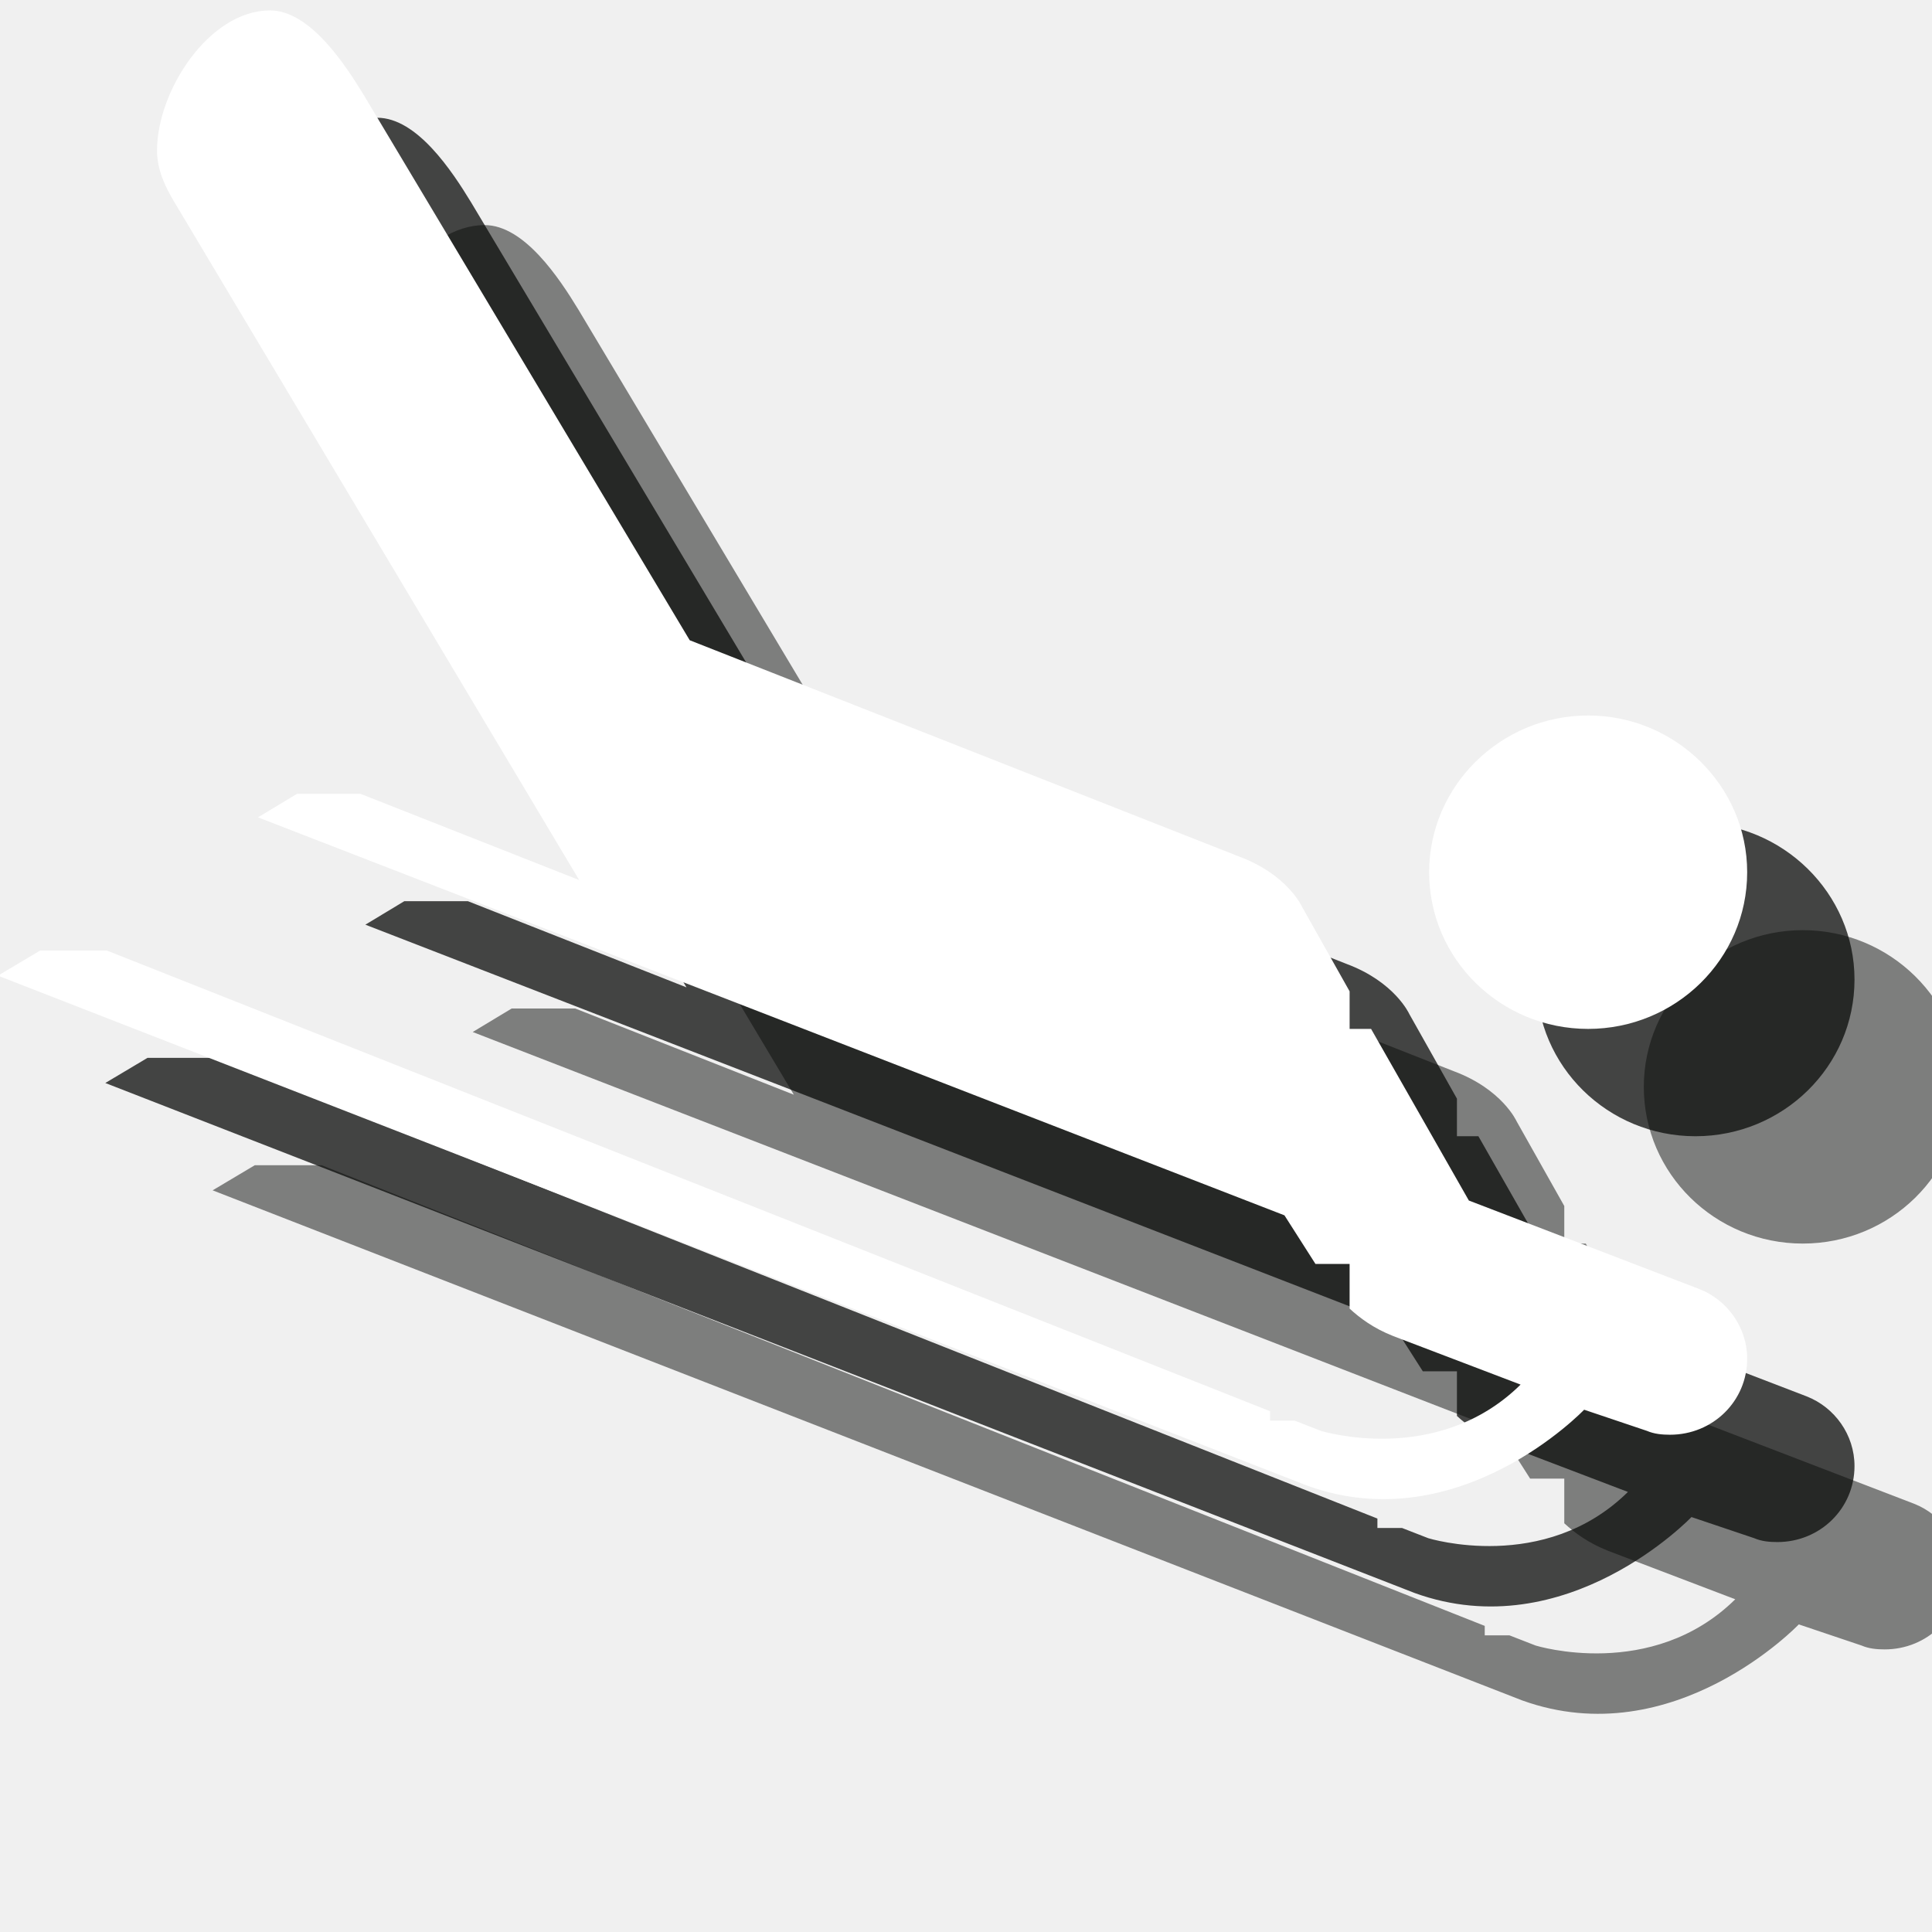
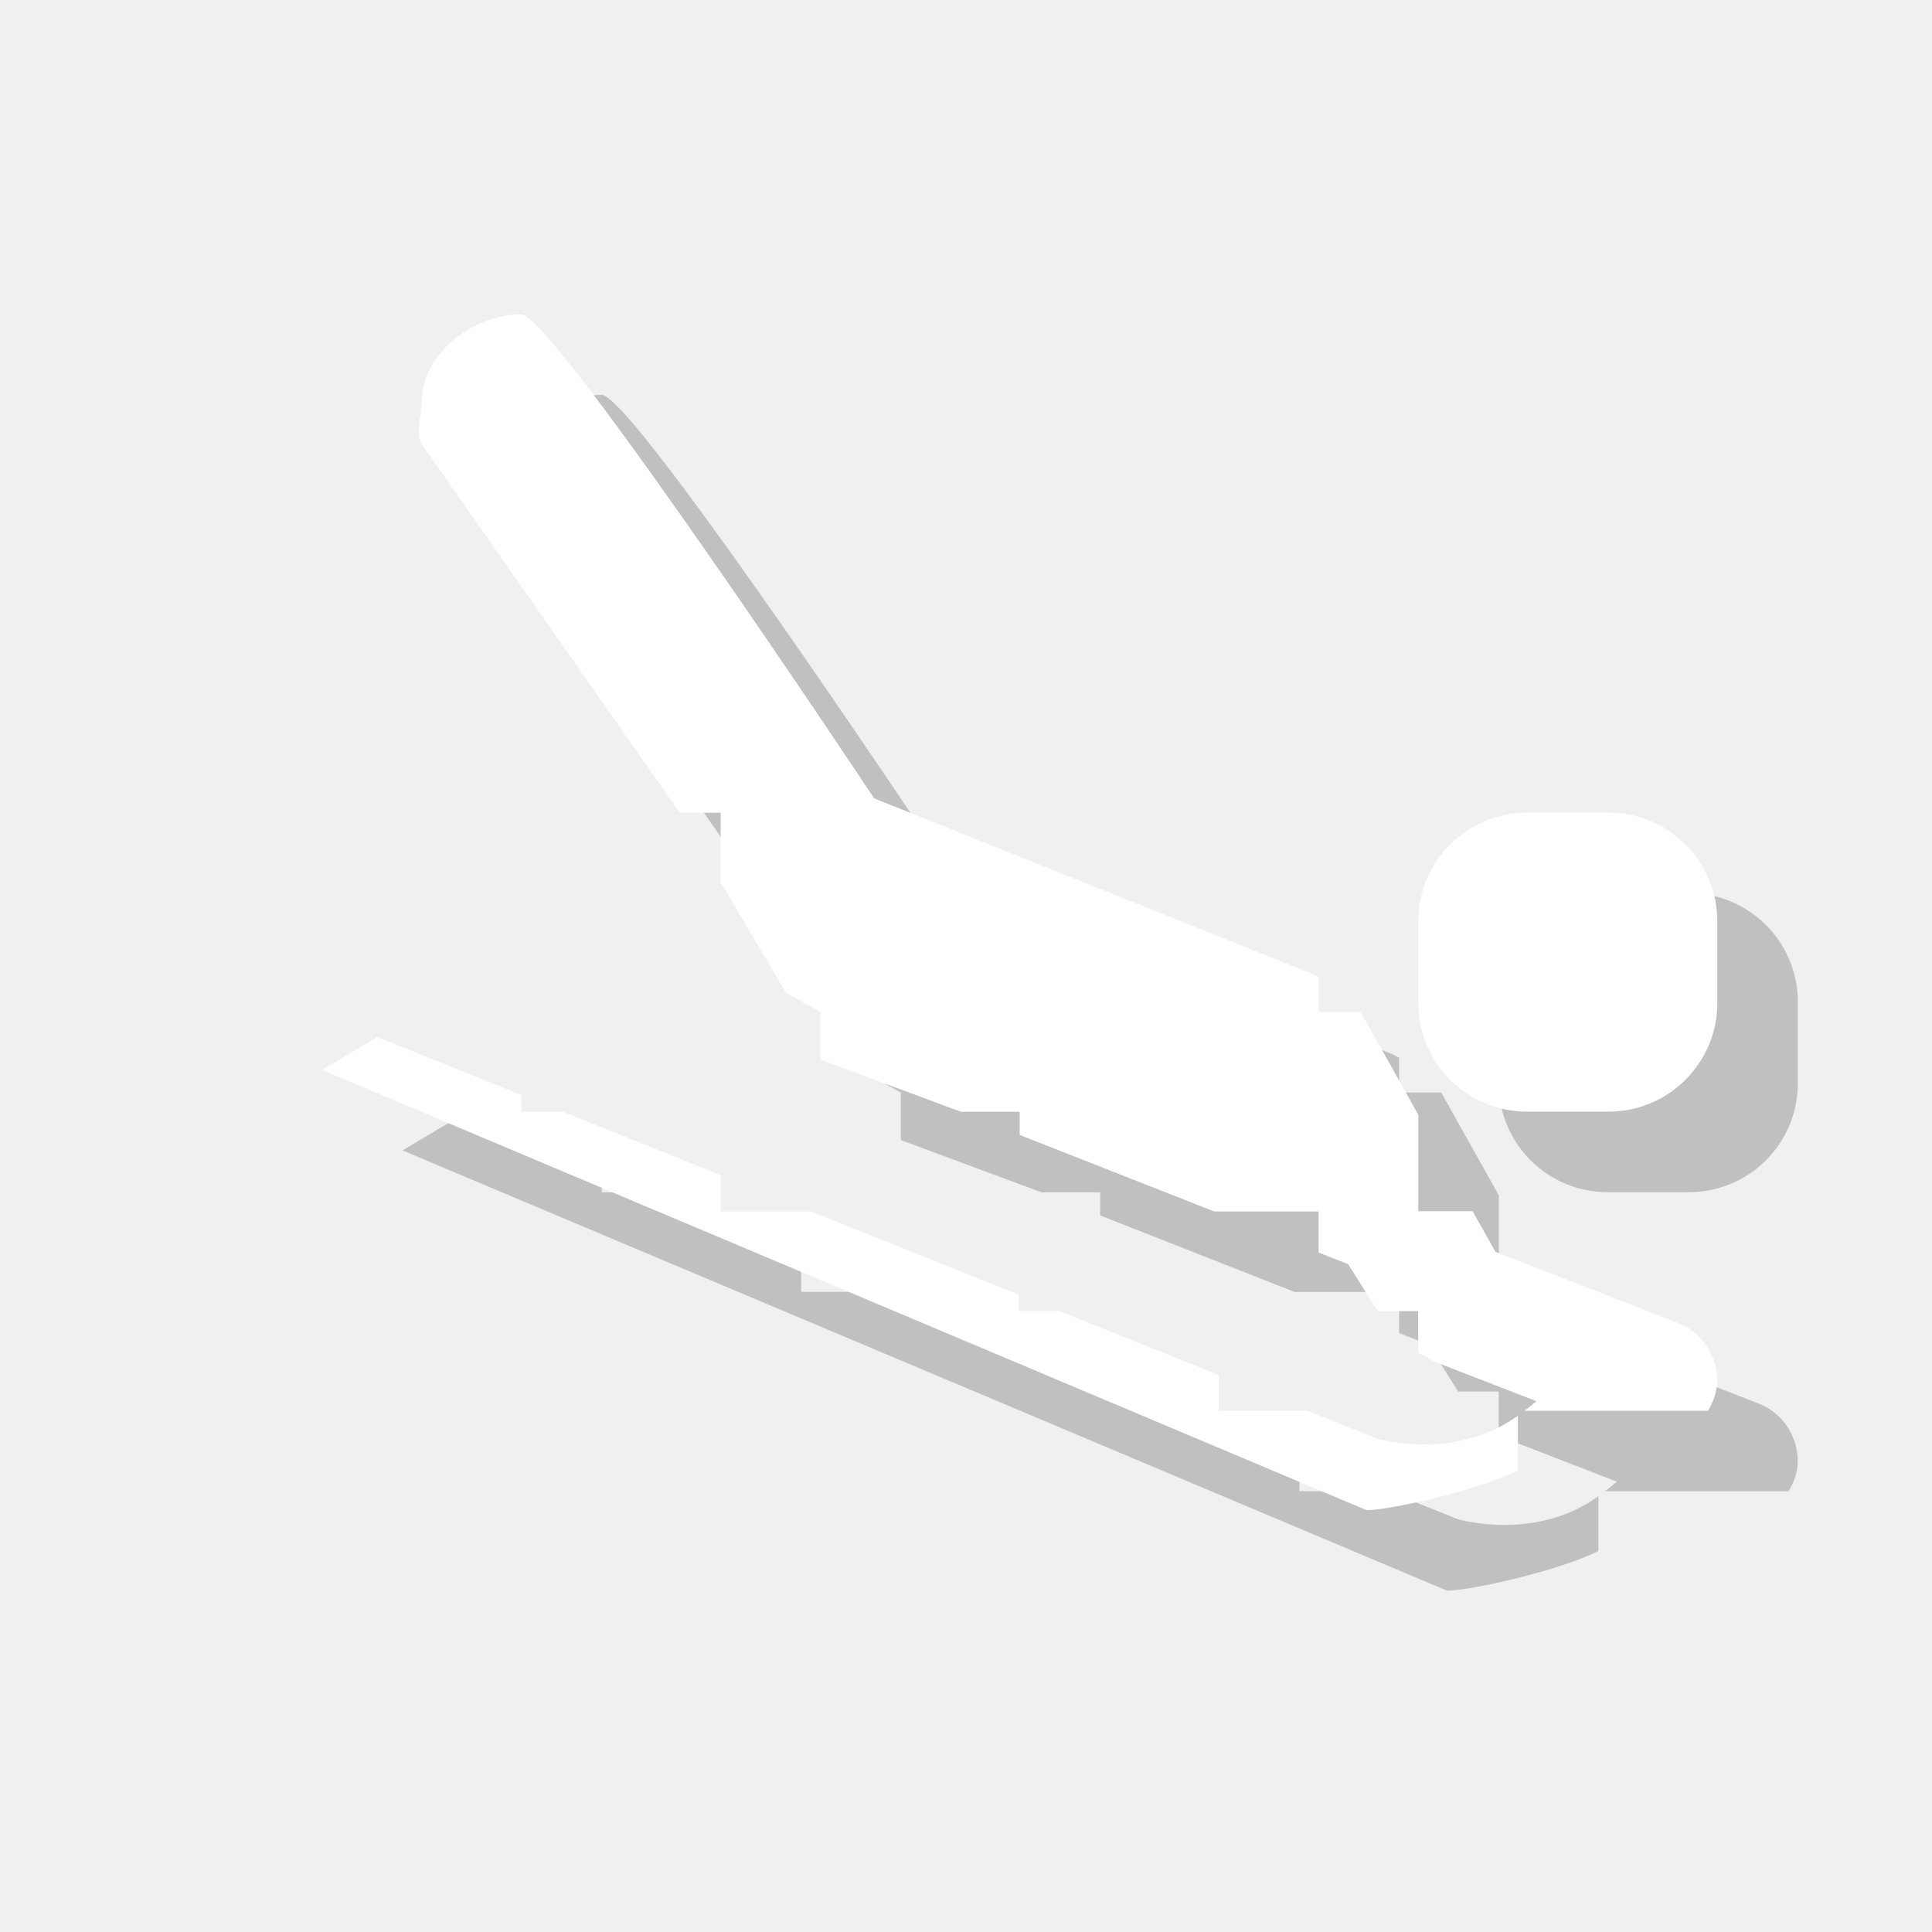
- <svg xmlns="http://www.w3.org/2000/svg" width="18px" height="18px" viewBox="0 0 18 18" version="1.1">
-   <defs />
-   <g id="Page-1" stroke="none" stroke-width="1" fill="none" fill-rule="evenodd">
-     <g id="Fill-436-+-Fill-437" transform="translate(1.5, 1.300049)" fill="#0A0B09" opacity="0.5">
-       <path d="M16.333,12.71 L14.185,11.885 L13.274,10.286 L13.074,10.286 L13.074,9.936 L12.63,9.147 C12.63,9.147 12.496,8.848 12.044,8.68 L6.926,6.665 L3.889,1.585 C3.711,1.293 3.385,0.797 3.015,0.797 C2.452,0.797 1.963,1.541 1.963,2.103 C1.963,2.278 2.037,2.439 2.126,2.585 L5.896,8.899 L3.859,8.096 L3.267,8.096 L2.904,8.315 L12.467,12.023 L12.756,12.476 L13.074,12.476 L13.074,12.892 C13.17,12.98 13.296,13.075 13.481,13.148 L14.667,13.6 C13.889,14.367 12.807,14.031 12.807,14.031 L12.563,13.936 L12.333,13.936 L12.333,13.848 L1.496,9.556 L0.874,9.556 L0.481,9.79 L12.681,14.542 C14.096,15.053 15.259,13.834 15.259,13.834 L15.844,14.031 C15.911,14.06 15.985,14.067 16.059,14.067 C16.459,14.067 16.778,13.753 16.778,13.359 C16.778,13.067 16.593,12.812 16.333,12.71" id="Fill-436" />
-       <path d="M16.778,8.826 C16.778,9.636 16.111,10.286 15.296,10.286 C14.481,10.286 13.815,9.636 13.815,8.826 C13.815,8.023 14.481,7.366 15.296,7.366 C16.111,7.366 16.778,8.023 16.778,8.826" id="Fill-437" />
-     </g>
-     <g id="Fill-436-+-Fill-437" transform="translate(0.5, 0.300049)" fill="#0A0B09" opacity="0.75">
-       <path d="M16.333,12.71 L14.185,11.885 L13.274,10.286 L13.074,10.286 L13.074,9.936 L12.63,9.147 C12.63,9.147 12.496,8.848 12.044,8.68 L6.926,6.665 L3.889,1.585 C3.711,1.293 3.385,0.797 3.015,0.797 C2.452,0.797 1.963,1.541 1.963,2.103 C1.963,2.278 2.037,2.439 2.126,2.585 L5.896,8.899 L3.859,8.096 L3.267,8.096 L2.904,8.315 L12.467,12.023 L12.756,12.476 L13.074,12.476 L13.074,12.892 C13.17,12.98 13.296,13.075 13.481,13.148 L14.667,13.6 C13.889,14.367 12.807,14.031 12.807,14.031 L12.563,13.936 L12.333,13.936 L12.333,13.848 L1.496,9.556 L0.874,9.556 L0.481,9.79 L12.681,14.542 C14.096,15.053 15.259,13.834 15.259,13.834 L15.844,14.031 C15.911,14.06 15.985,14.067 16.059,14.067 C16.459,14.067 16.778,13.753 16.778,13.359 C16.778,13.067 16.593,12.812 16.333,12.71" id="Fill-436" />
-       <path d="M16.778,8.826 C16.778,9.636 16.111,10.286 15.296,10.286 C14.481,10.286 13.815,9.636 13.815,8.826 C13.815,8.023 14.481,7.366 15.296,7.366 C16.111,7.366 16.778,8.023 16.778,8.826" id="Fill-437" />
-     </g>
-     <g id="Fill-436-+-Fill-437" transform="translate(-0.5, -0.699951)" fill="#FFFFFF">
-       <path d="M16.333,12.71 L14.185,11.885 L13.274,10.286 L13.074,10.286 L13.074,9.936 L12.63,9.147 C12.63,9.147 12.496,8.848 12.044,8.68 L6.926,6.665 L3.889,1.585 C3.711,1.293 3.385,0.797 3.015,0.797 C2.452,0.797 1.963,1.541 1.963,2.103 C1.963,2.278 2.037,2.439 2.126,2.585 L5.896,8.899 L3.859,8.096 L3.267,8.096 L2.904,8.315 L12.467,12.023 L12.756,12.476 L13.074,12.476 L13.074,12.892 C13.17,12.98 13.296,13.075 13.481,13.148 L14.667,13.6 C13.889,14.367 12.807,14.031 12.807,14.031 L12.563,13.936 L12.333,13.936 L12.333,13.848 L1.496,9.556 L0.874,9.556 L0.481,9.79 L12.681,14.542 C14.096,15.053 15.259,13.834 15.259,13.834 L15.844,14.031 C15.911,14.06 15.985,14.067 16.059,14.067 C16.459,14.067 16.778,13.753 16.778,13.359 C16.778,13.067 16.593,12.812 16.333,12.71" id="Fill-436" />
-       <path d="M16.778,8.826 C16.778,9.636 16.111,10.286 15.296,10.286 C14.481,10.286 13.815,9.636 13.815,8.826 C13.815,8.023 14.481,7.366 15.296,7.366 C16.111,7.366 16.778,8.023 16.778,8.826" id="Fill-437" />
+ <svg xmlns="http://www.w3.org/2000/svg" version="1.1" x="0px" y="0px" viewBox="0 0 18 18" enable-background="new 0 0 18 18" xml:space="preserve">
+   <g id="shadows">
+     <g opacity="0.2">
+       <path d="M16.393,13.08l-1.71-0.667l-0.213-0.378h-0.506v-0.899l-0.524-0.935l-0.013-0.022h-0.392V9.854l-0.059-0.031L8.894,8.188    c0,0-2.99-4.509-3.287-4.509c-0.449,0-0.928,0.364-0.928,0.815c0,0.143-0.064,0.276,0,0.394l2.404,3.434h0.381v0.647l0.608,1.029    l0.321,0.182v0.442l1.309,0.486h0.548v0.216l1.812,0.713h0.973v0.383l0.278,0.109h-0.002l0.274,0.436h0.378v0.389l0.154,0.083    l0.948,0.368l-0.112,0.089h1.711c0.05-0.085,0.085-0.178,0.085-0.282C16.749,13.372,16.601,13.164,16.393,13.08" />
+       <path d="M13.583,14.154l-0.652-0.261h-0.825v-0.331l-1.487-0.598h-0.38v-0.152l-1.933-0.776H7.464v-0.338l-1.469-0.59H5.607    v-0.156l-1.342-0.54L3.75,10.718l9.732,4.102c0.212,0,1.042-0.184,1.41-0.37v-0.51C14.298,14.368,13.583,14.154,13.583,14.154" />
+       <path d="M15.736,11.107h-0.759c-0.561,0-1.013-0.454-1.013-1.013v-0.76c0-0.559,0.453-1.013,1.013-1.013h0.759    c0.56,0,1.014,0.455,1.014,1.013v0.76C16.75,10.653,16.296,11.107,15.736,11.107" />
+       <rect x="3.751" y="3.679" fill="none" width="12.999" height="11.142" />
    </g>
  </g>
+   <g id="icons">
+     <path fill="#FFFFFF" d="M15.643,12.33l-1.71-0.667l-0.213-0.378h-0.506v-0.899l-0.524-0.935l-0.013-0.022h-0.392V9.104   l-0.059-0.031L8.144,7.438c0,0-2.99-4.509-3.287-4.509c-0.449,0-0.928,0.364-0.928,0.815c0,0.143-0.064,0.276,0,0.394l2.404,3.434   h0.381v0.647l0.608,1.029l0.321,0.182v0.442l1.309,0.486H9.5v0.216l1.812,0.713h0.973v0.383l0.278,0.109h-0.002l0.274,0.436h0.378   v0.389l0.154,0.083l0.948,0.368l-0.112,0.089h1.71c0.05-0.085,0.085-0.178,0.085-0.282C15.999,12.622,15.851,12.414,15.643,12.33" />
+     <path fill="#FFFFFF" d="M12.833,13.404l-0.652-0.261h-0.825v-0.331L9.87,12.214H9.49v-0.152l-1.933-0.776H6.714v-0.338l-1.469-0.59   H4.857v-0.156l-1.342-0.54L3,9.968l9.732,4.102c0.212,0,1.042-0.184,1.41-0.37v-0.51C13.548,13.618,12.833,13.404,12.833,13.404" />
+     <path fill="#FFFFFF" d="M14.986,10.357h-0.759c-0.561,0-1.013-0.454-1.013-1.013v-0.76c0-0.559,0.453-1.013,1.013-1.013h0.759   c0.56,0,1.014,0.455,1.014,1.013v0.76C16,9.903,15.546,10.357,14.986,10.357" />
+   </g>
</svg>
